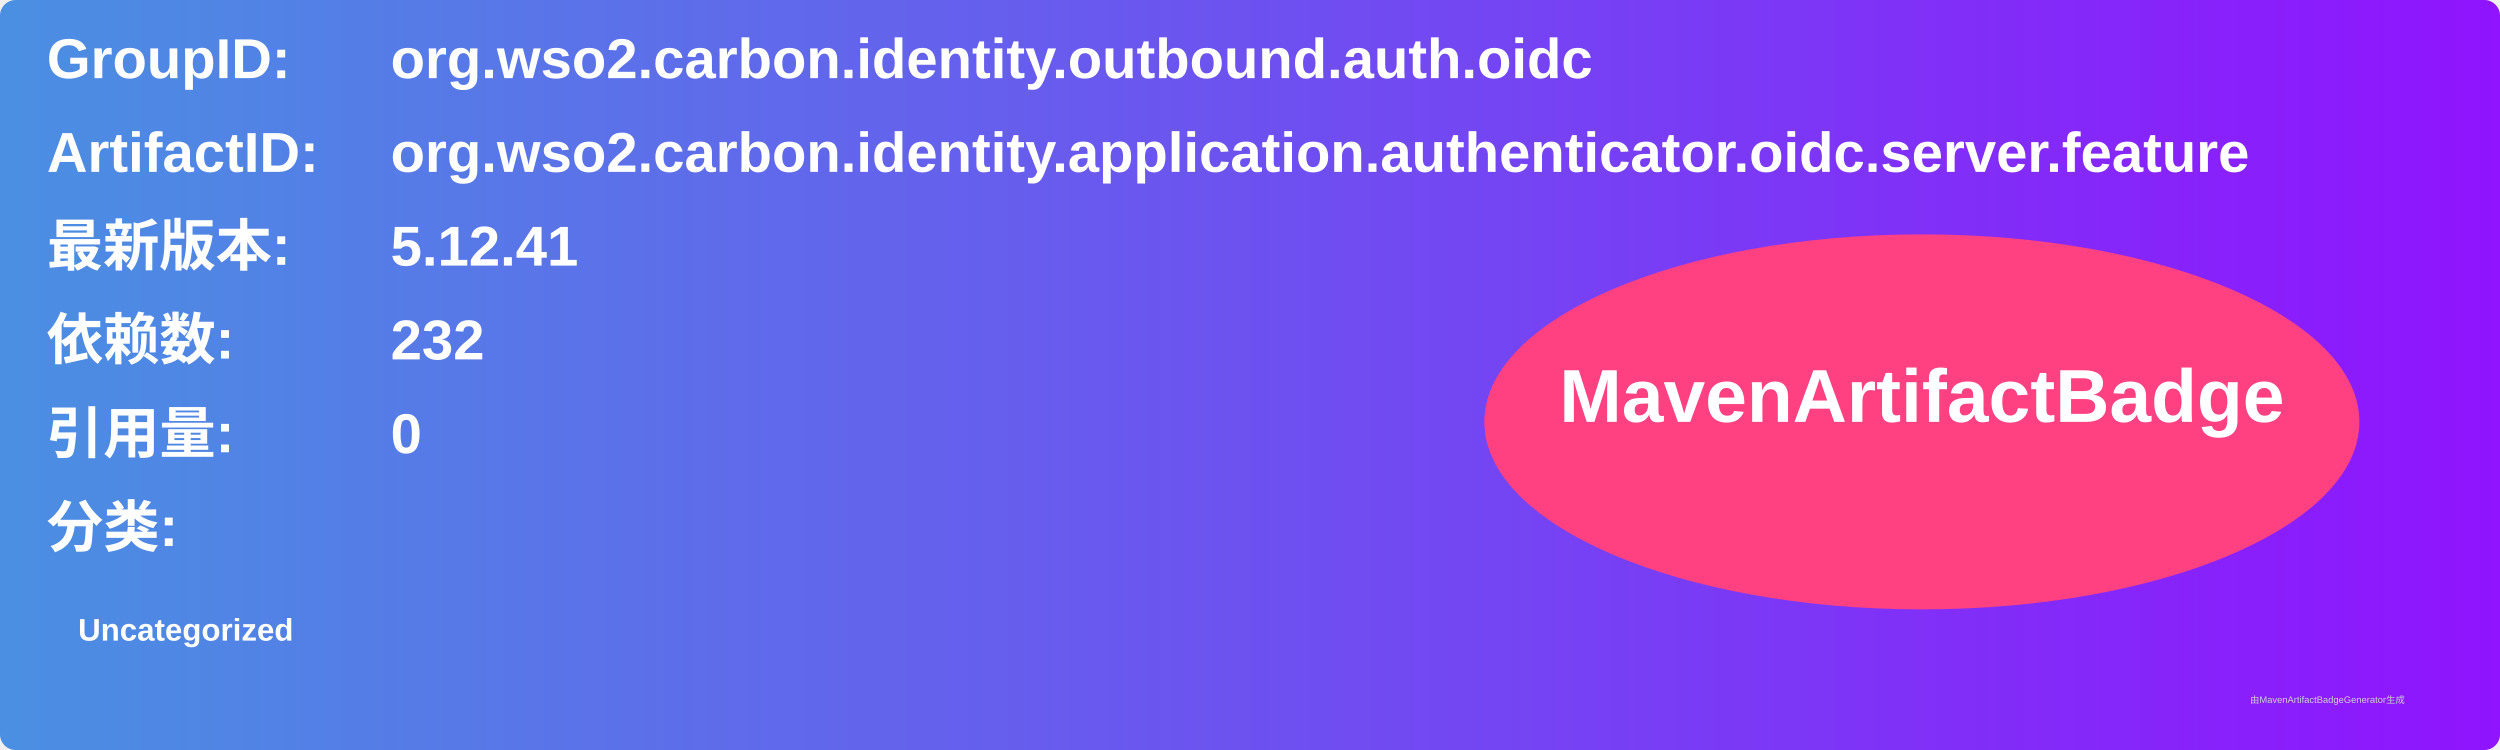
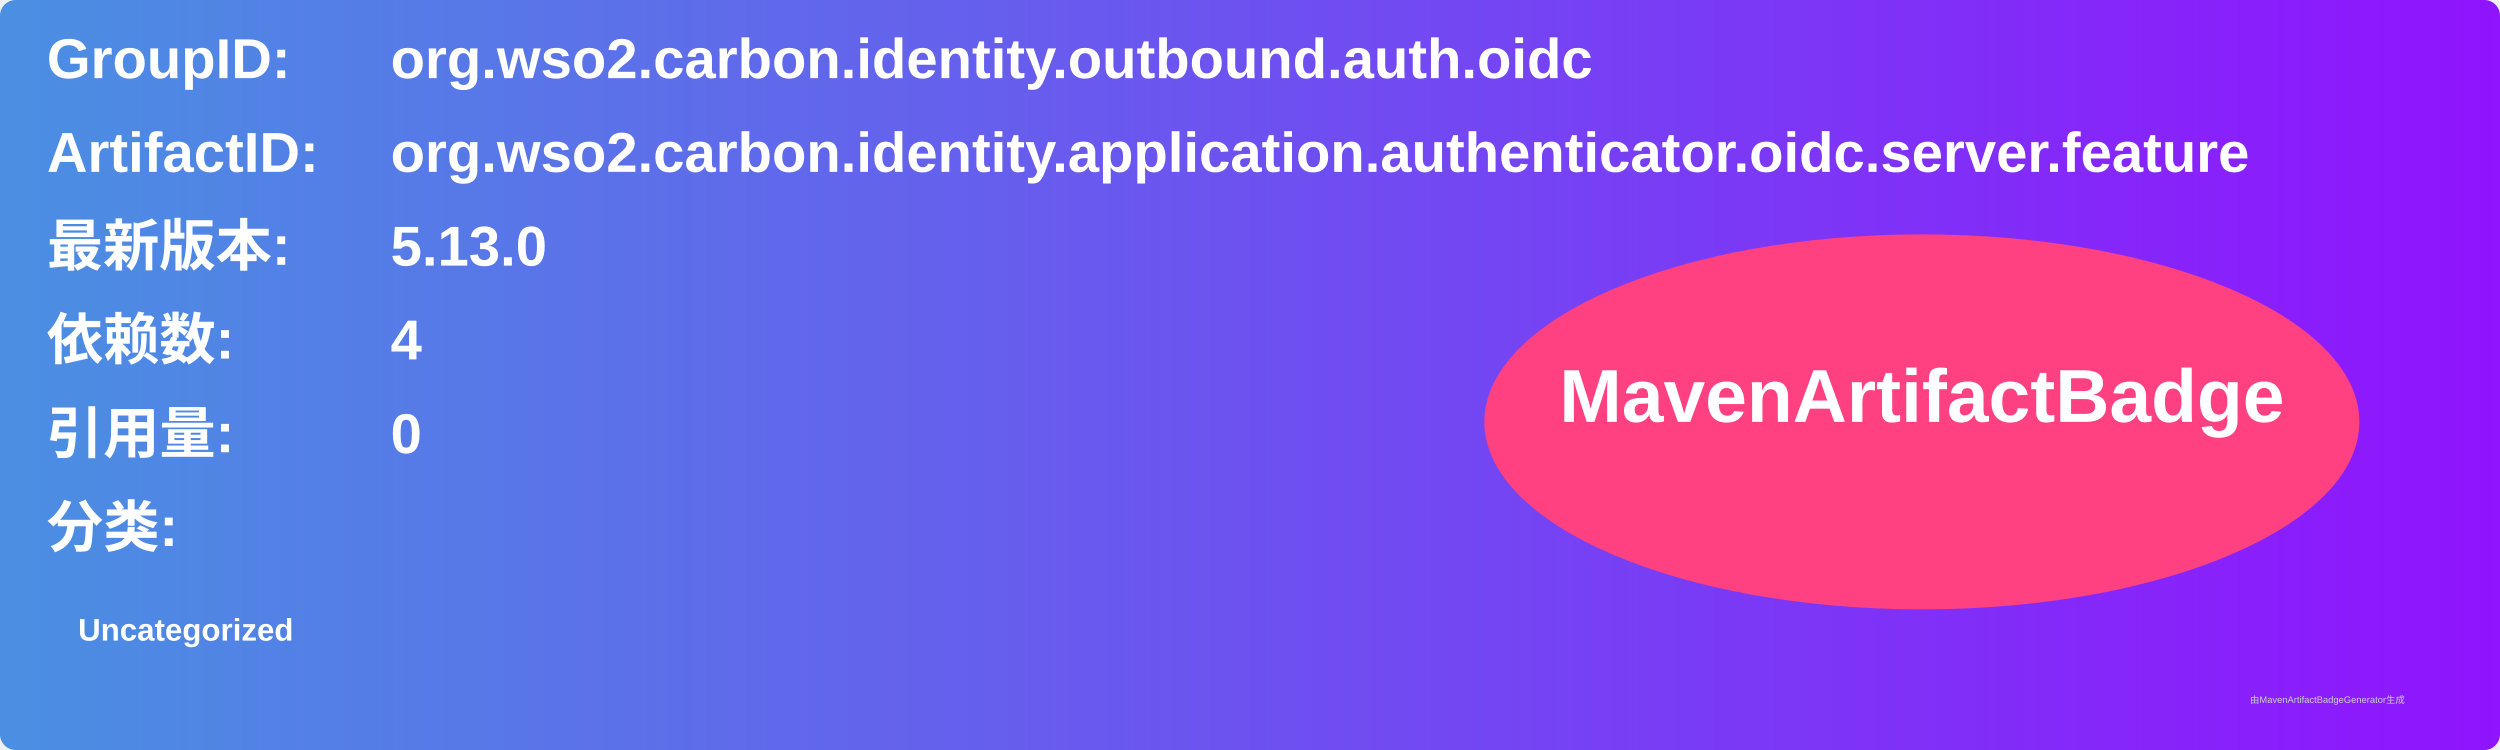
<svg xmlns="http://www.w3.org/2000/svg" width="800" height="240" viewBox="0 0 800 240">
  <linearGradient id="grad" x1="0%" y1="0%" x2="100%" y2="0%">
    <stop offset="0%" stop-color="#4a90e2" />
    <stop offset="100%" stop-color="#9013fe" />
  </linearGradient>
  <rect width="100%" height="100%" rx="5" ry="5" fill="url(#grad)" />
  <g transform="translate(15, 15)">
    <text x="0" y="10" font-family="Arial" font-size="18" fill="white" font-weight="bold" width="260">GroupID:</text>
    <text x="110" y="10" font-family="Arial" font-size="18" fill="white" font-weight="bold" width="460">org.wso2.carbon.identity.outbound.auth.oidc</text>
    <text x="0" y="40" font-family="Arial" font-size="18" fill="white" font-weight="bold" width="260">ArtifactID:</text>
    <text x="110" y="40" font-family="Arial" font-size="18" fill="white" font-weight="bold" width="460">org.wso2.carbon.identity.application.authenticator.oidc.server.feature</text>
    <text x="0" y="70" font-family="Arial" font-size="18" fill="white" font-weight="bold">最新版本:</text>
    <text x="110" y="70" font-family="Arial" font-size="18" fill="white" font-weight="bold">
-       <tspan font-weight="bold">5.12.41</tspan>
+       <tspan font-weight="bold">5.13.0</tspan>
    </text>
    <text x="0" y="100" font-family="Arial" font-size="18" fill="white" font-weight="bold">依赖数: </text>
    <text x="110" y="100" font-family="Arial" font-size="18" fill="white">
-       <tspan font-weight="bold">232</tspan>
+       <tspan font-weight="bold">4</tspan>
    </text>
    <text x="0" y="130" font-family="Arial" font-size="18" fill="white" font-weight="bold">引用量: </text>
    <text x="110" y="130" font-family="Arial" font-size="18" fill="white">
      <tspan font-weight="bold">0</tspan>
    </text>
    <text x="0" y="160" font-family="Arial" font-size="18" fill="white" font-weight="bold">分类:</text>
    <text x="10" y="190" font-family="Arial" font-size="10" fill="white">
      <tspan font-weight="bold">Uncategorized</tspan>
    </text>
    <ellipse cx="600" cy="120" rx="140" ry="60" fill="#ff4081" />
    <text x="600" y="120" text-anchor="middle" font-family="Arial" font-size="24" fill="white" font-weight="bold">MavenArtifactBadge</text>
  </g>
  <text x="720" y="225" font-family="Arial" font-size="3" fill="#d0d0d0">由MavenArtifactBadgeGenerator生成</text>
</svg>
